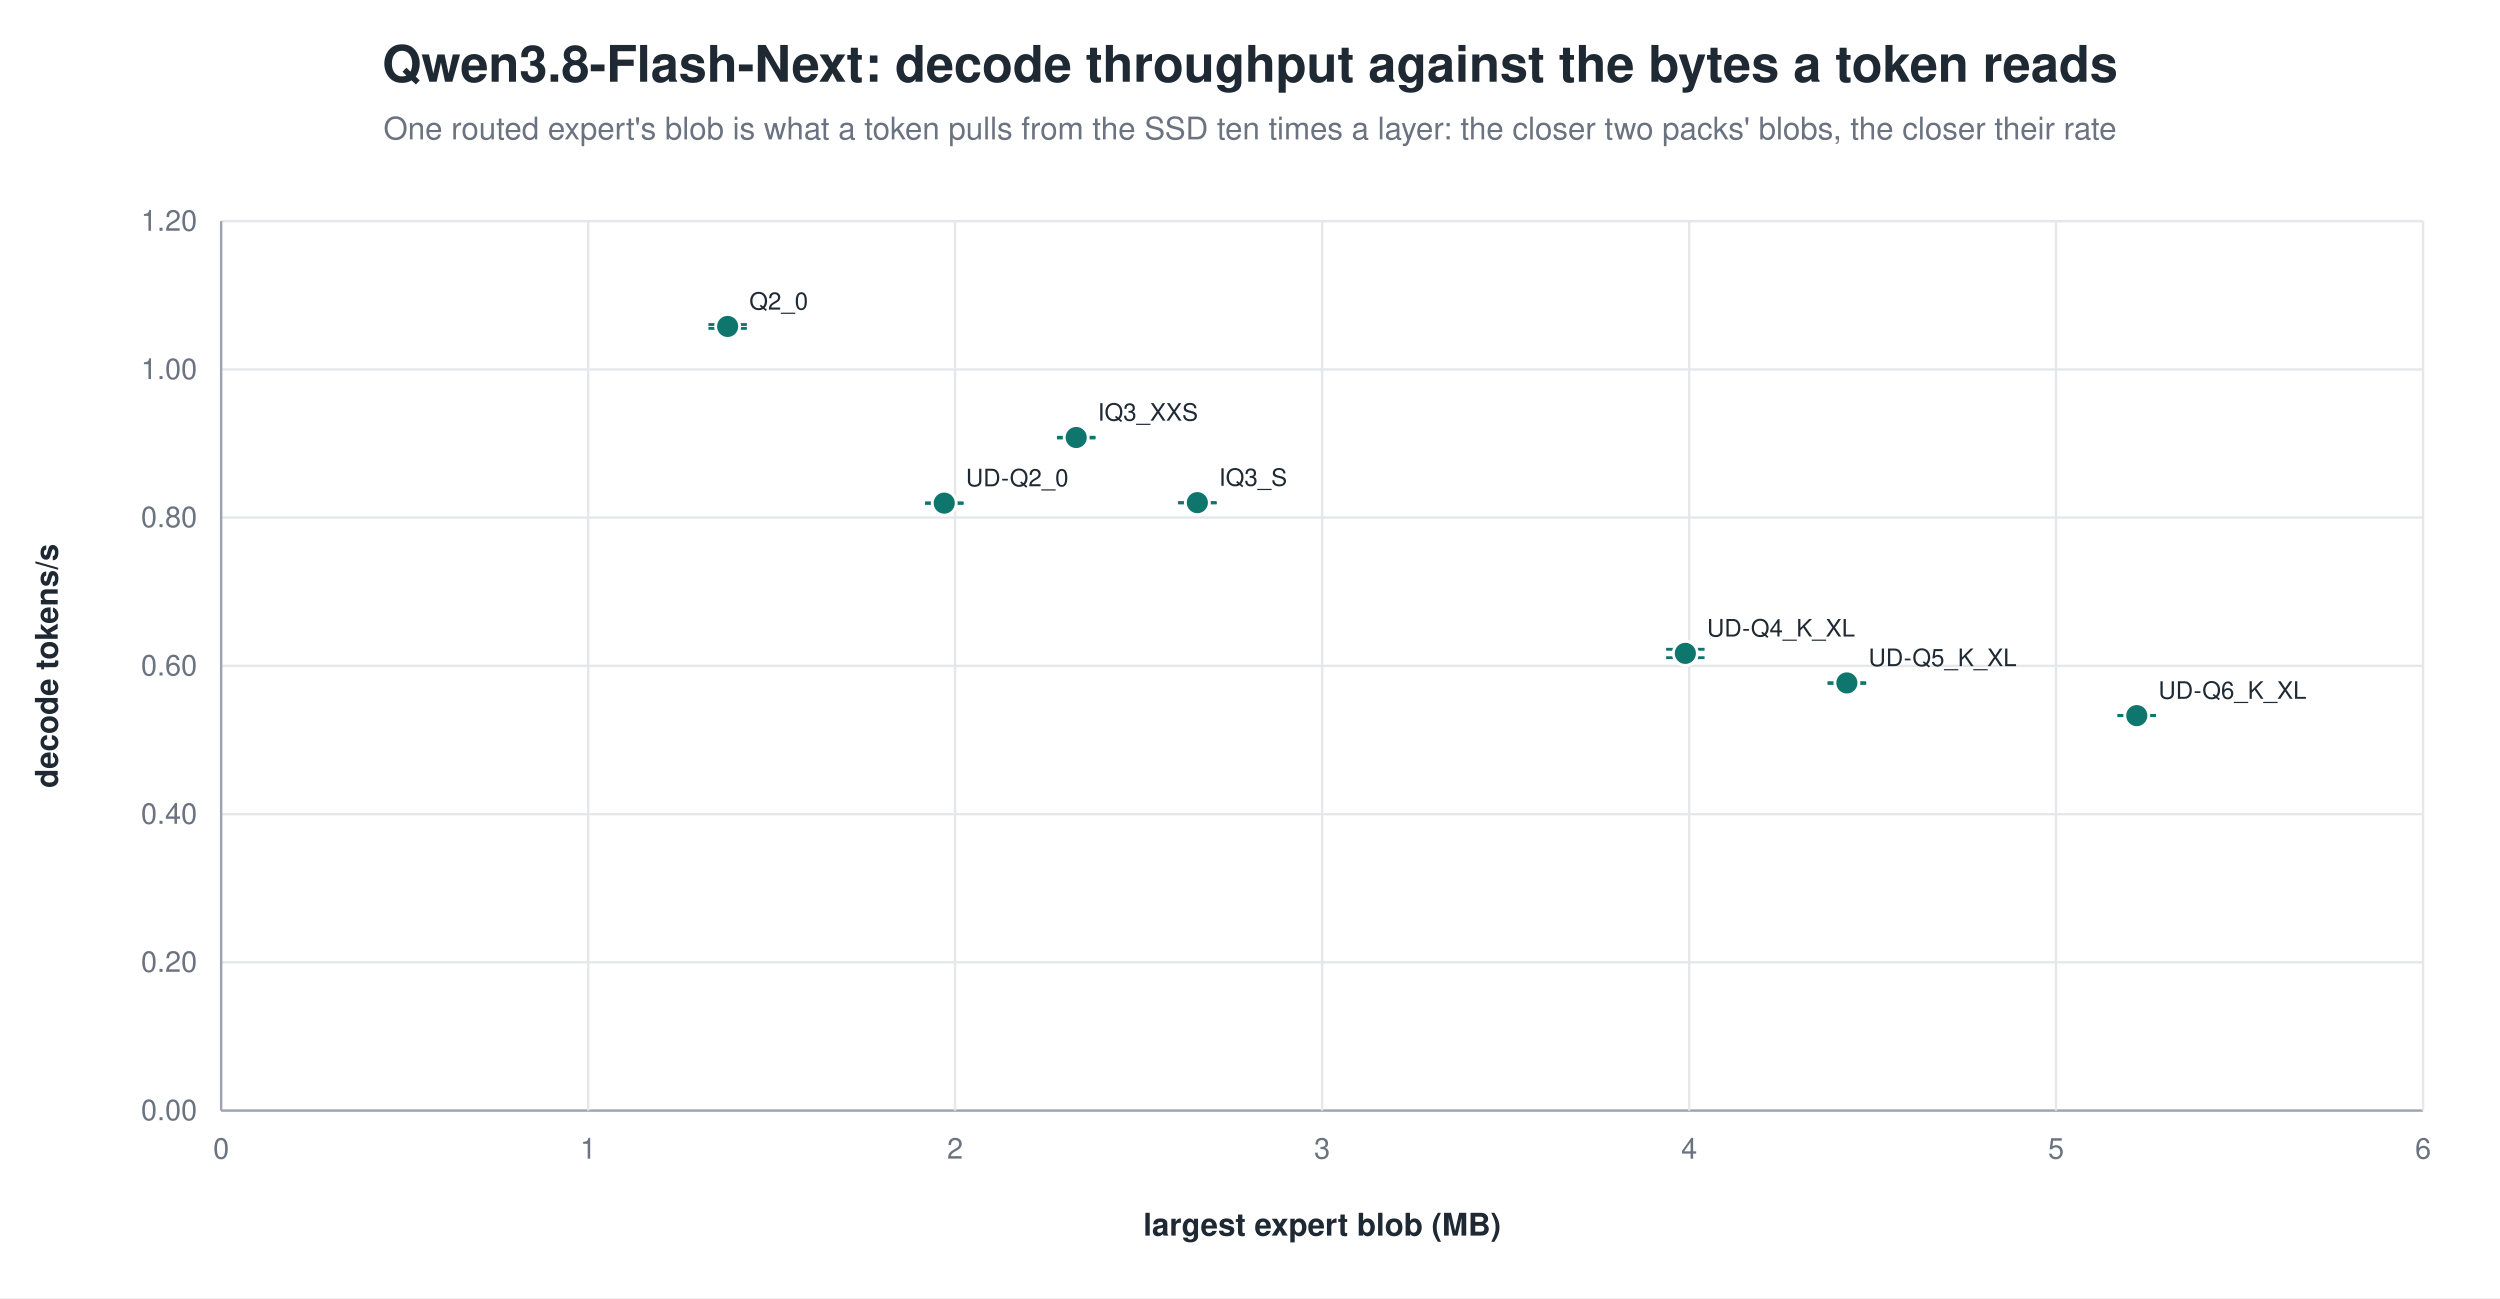
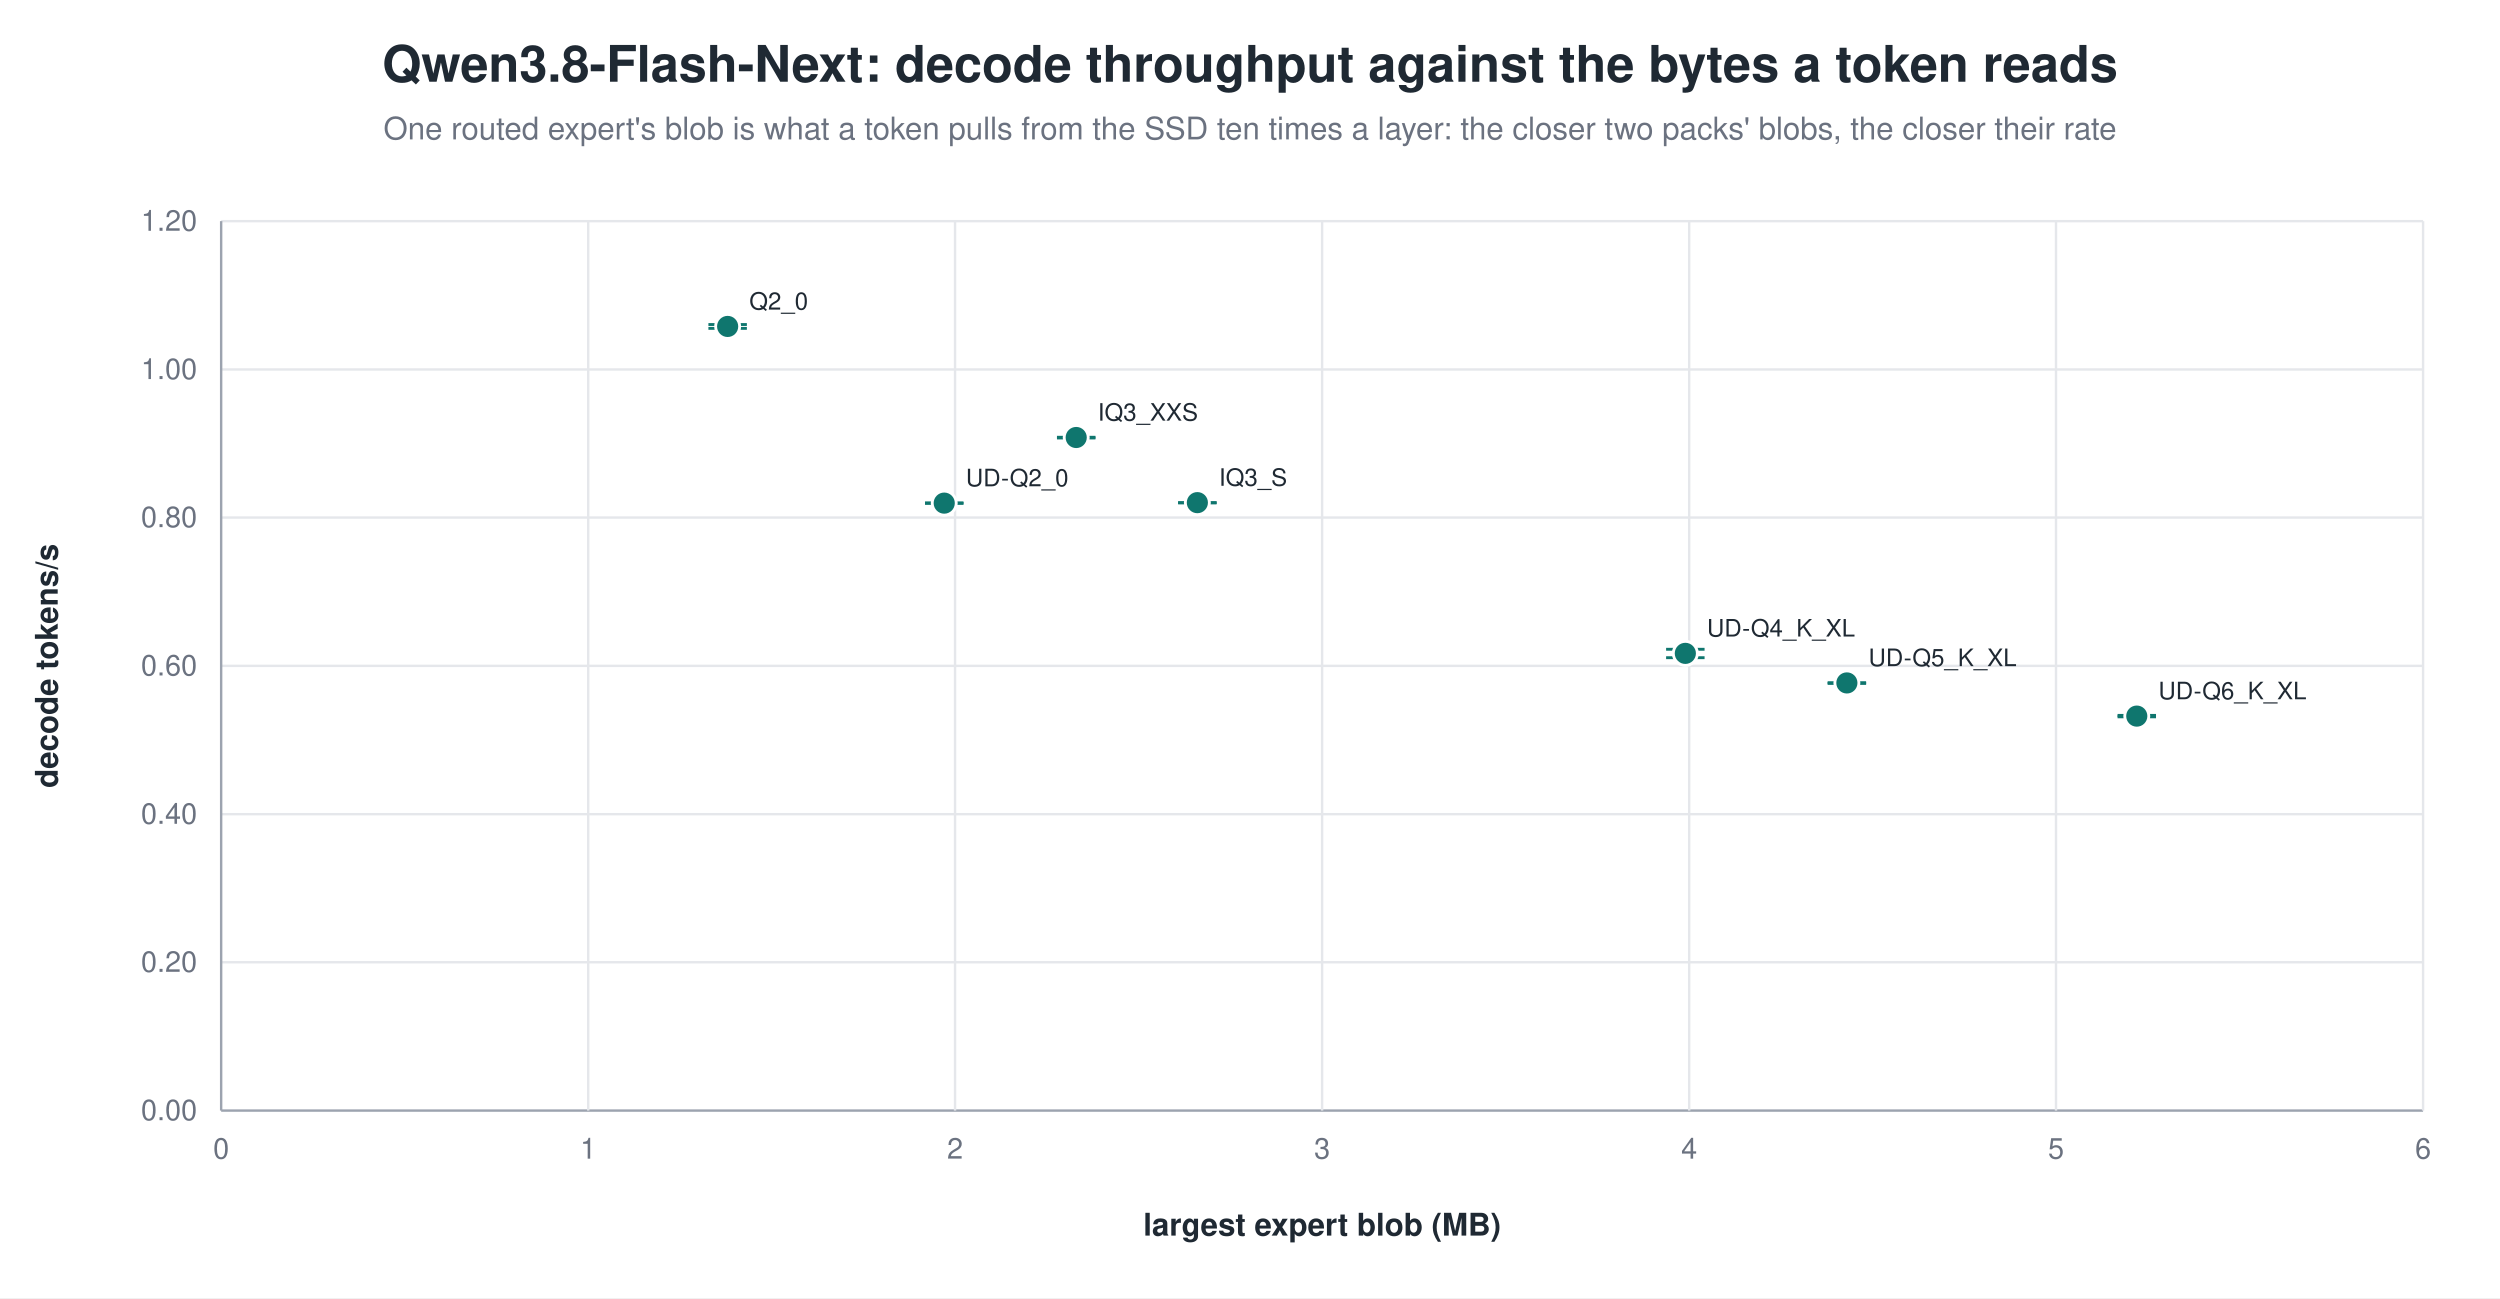
<svg xmlns="http://www.w3.org/2000/svg" width="1040" height="540" viewBox="0 0 1040 540" role="img" aria-label="Qwen3.8-Flash-Next: decode throughput against the bytes a token reads">
  <rect width="1040" height="540" fill="white" />
  <text x="520.0" y="34" text-anchor="middle" font-family="Helvetica, Arial, sans-serif" font-size="21" font-weight="600" fill="#1f2933">Qwen3.8-Flash-Next: decode throughput against the bytes a token reads</text>
  <text x="520.0" y="58" text-anchor="middle" font-family="Helvetica, Arial, sans-serif" font-size="13" fill="#6b7280">One routed expert's blob is what a token pulls from the SSD ten times a layer: the closer two packs' blobs, the closer their rate</text>
  <line x1="92.0" y1="462.0" x2="1008.0" y2="462.0" stroke="#9ca3af" stroke-width="1.0" />
  <text x="82.0" y="466.0" text-anchor="end" font-family="Helvetica, Arial, sans-serif" font-size="12" fill="#6b7280" font-weight="400">0.00</text>
  <line x1="92.0" y1="400.3" x2="1008.0" y2="400.3" stroke="#e5e7eb" stroke-width="1.0" />
  <text x="82.0" y="404.3" text-anchor="end" font-family="Helvetica, Arial, sans-serif" font-size="12" fill="#6b7280" font-weight="400">0.20</text>
  <line x1="92.0" y1="338.7" x2="1008.0" y2="338.7" stroke="#e5e7eb" stroke-width="1.0" />
  <text x="82.0" y="342.7" text-anchor="end" font-family="Helvetica, Arial, sans-serif" font-size="12" fill="#6b7280" font-weight="400">0.40</text>
  <line x1="92.0" y1="277.0" x2="1008.0" y2="277.0" stroke="#e5e7eb" stroke-width="1.0" />
  <text x="82.0" y="281.0" text-anchor="end" font-family="Helvetica, Arial, sans-serif" font-size="12" fill="#6b7280" font-weight="400">0.60</text>
  <line x1="92.0" y1="215.3" x2="1008.0" y2="215.3" stroke="#e5e7eb" stroke-width="1.0" />
  <text x="82.0" y="219.3" text-anchor="end" font-family="Helvetica, Arial, sans-serif" font-size="12" fill="#6b7280" font-weight="400">0.80</text>
  <line x1="92.0" y1="153.7" x2="1008.0" y2="153.7" stroke="#e5e7eb" stroke-width="1.0" />
  <text x="82.0" y="157.7" text-anchor="end" font-family="Helvetica, Arial, sans-serif" font-size="12" fill="#6b7280" font-weight="400">1.00</text>
  <line x1="92.0" y1="92.0" x2="1008.0" y2="92.0" stroke="#e5e7eb" stroke-width="1.0" />
  <text x="82.0" y="96.0" text-anchor="end" font-family="Helvetica, Arial, sans-serif" font-size="12" fill="#6b7280" font-weight="400">1.20</text>
  <line x1="92.0" y1="92.0" x2="92.0" y2="462.0" stroke="#9ca3af" stroke-width="1.0" />
  <text x="92.0" y="482.0" text-anchor="middle" font-family="Helvetica, Arial, sans-serif" font-size="12" fill="#6b7280" font-weight="400">0</text>
  <line x1="244.7" y1="92.0" x2="244.7" y2="462.0" stroke="#e5e7eb" stroke-width="1.0" />
  <text x="244.7" y="482.0" text-anchor="middle" font-family="Helvetica, Arial, sans-serif" font-size="12" fill="#6b7280" font-weight="400">1</text>
  <line x1="397.3" y1="92.0" x2="397.3" y2="462.0" stroke="#e5e7eb" stroke-width="1.0" />
  <text x="397.3" y="482.0" text-anchor="middle" font-family="Helvetica, Arial, sans-serif" font-size="12" fill="#6b7280" font-weight="400">2</text>
  <line x1="550.0" y1="92.0" x2="550.0" y2="462.0" stroke="#e5e7eb" stroke-width="1.0" />
  <text x="550.0" y="482.0" text-anchor="middle" font-family="Helvetica, Arial, sans-serif" font-size="12" fill="#6b7280" font-weight="400">3</text>
  <line x1="702.7" y1="92.0" x2="702.7" y2="462.0" stroke="#e5e7eb" stroke-width="1.0" />
  <text x="702.7" y="482.0" text-anchor="middle" font-family="Helvetica, Arial, sans-serif" font-size="12" fill="#6b7280" font-weight="400">4</text>
  <line x1="855.3" y1="92.0" x2="855.3" y2="462.0" stroke="#e5e7eb" stroke-width="1.0" />
  <text x="855.3" y="482.0" text-anchor="middle" font-family="Helvetica, Arial, sans-serif" font-size="12" fill="#6b7280" font-weight="400">5</text>
  <line x1="1008.0" y1="92.0" x2="1008.0" y2="462.0" stroke="#e5e7eb" stroke-width="1.0" />
  <text x="1008.0" y="482.0" text-anchor="middle" font-family="Helvetica, Arial, sans-serif" font-size="12" fill="#6b7280" font-weight="400">6</text>
  <text x="24.0" y="277.0" text-anchor="middle" font-family="Helvetica, Arial, sans-serif" font-size="13" fill="#1f2933" font-weight="600" transform="rotate(-90.0 24.0 277.0)">decode tokens/s</text>
  <text x="550.0" y="514.0" text-anchor="middle" font-family="Helvetica, Arial, sans-serif" font-size="13" fill="#1f2933" font-weight="600">largest expert blob (MB)</text>
  <line x1="302.7" y1="135.0" x2="302.7" y2="136.6" stroke="#0f766e" stroke-width="1.2" />
  <line x1="294.7" y1="135.0" x2="310.7" y2="135.0" stroke="#0f766e" stroke-width="1.2" />
  <line x1="294.7" y1="136.6" x2="310.7" y2="136.6" stroke="#0f766e" stroke-width="1.2" />
  <circle cx="302.7" cy="135.8" r="5.0" fill="#0f766e" stroke="white" stroke-width="1.2" opacity="1.00" />
  <text x="311.7" y="128.8" text-anchor="start" font-family="Helvetica, Arial, sans-serif" font-size="10" fill="#1f2933" font-weight="500">Q2_0</text>
  <line x1="447.7" y1="181.9" x2="447.7" y2="182.2" stroke="#0f766e" stroke-width="1.2" />
  <line x1="439.7" y1="181.9" x2="455.7" y2="181.9" stroke="#0f766e" stroke-width="1.2" />
  <line x1="439.7" y1="182.2" x2="455.7" y2="182.2" stroke="#0f766e" stroke-width="1.2" />
  <circle cx="447.7" cy="182.0" r="5.0" fill="#0f766e" stroke="white" stroke-width="1.2" opacity="1.00" />
  <text x="456.7" y="175.0" text-anchor="start" font-family="Helvetica, Arial, sans-serif" font-size="10" fill="#1f2933" font-weight="500">IQ3_XXS</text>
  <line x1="498.1" y1="209.1" x2="498.1" y2="209.2" stroke="#0f766e" stroke-width="1.2" />
  <line x1="490.1" y1="209.1" x2="506.1" y2="209.1" stroke="#0f766e" stroke-width="1.2" />
  <line x1="490.1" y1="209.2" x2="506.1" y2="209.2" stroke="#0f766e" stroke-width="1.2" />
  <circle cx="498.1" cy="209.1" r="5.0" fill="#0f766e" stroke="white" stroke-width="1.2" opacity="1.00" />
  <text x="507.1" y="202.1" text-anchor="start" font-family="Helvetica, Arial, sans-serif" font-size="10" fill="#1f2933" font-weight="500">IQ3_S</text>
  <line x1="392.8" y1="209.2" x2="392.8" y2="209.4" stroke="#0f766e" stroke-width="1.2" />
  <line x1="384.8" y1="209.2" x2="400.8" y2="209.2" stroke="#0f766e" stroke-width="1.2" />
  <line x1="384.8" y1="209.4" x2="400.8" y2="209.4" stroke="#0f766e" stroke-width="1.2" />
  <circle cx="392.8" cy="209.3" r="5.0" fill="#0f766e" stroke="white" stroke-width="1.2" opacity="1.00" />
  <text x="401.8" y="202.3" text-anchor="start" font-family="Helvetica, Arial, sans-serif" font-size="10" fill="#1f2933" font-weight="500">UD-Q2_0</text>
  <line x1="701.1" y1="270.1" x2="701.1" y2="273.6" stroke="#0f766e" stroke-width="1.2" />
  <line x1="693.1" y1="270.1" x2="709.1" y2="270.1" stroke="#0f766e" stroke-width="1.2" />
  <line x1="693.1" y1="273.6" x2="709.1" y2="273.6" stroke="#0f766e" stroke-width="1.2" />
  <circle cx="701.1" cy="271.8" r="5.0" fill="#0f766e" stroke="white" stroke-width="1.2" opacity="1.00" />
  <text x="710.1" y="264.8" text-anchor="start" font-family="Helvetica, Arial, sans-serif" font-size="10" fill="#1f2933" font-weight="500">UD-Q4_K_XL</text>
  <line x1="768.3" y1="284.0" x2="768.3" y2="284.3" stroke="#0f766e" stroke-width="1.2" />
  <line x1="760.3" y1="284.0" x2="776.3" y2="284.0" stroke="#0f766e" stroke-width="1.2" />
  <line x1="760.3" y1="284.3" x2="776.3" y2="284.3" stroke="#0f766e" stroke-width="1.2" />
  <circle cx="768.3" cy="284.1" r="5.0" fill="#0f766e" stroke="white" stroke-width="1.2" opacity="1.00" />
  <text x="777.3" y="277.1" text-anchor="start" font-family="Helvetica, Arial, sans-serif" font-size="10" fill="#1f2933" font-weight="500">UD-Q5_K_XL</text>
-   <line x1="888.9" y1="297.6" x2="888.9" y2="297.7" stroke="#0f766e" stroke-width="1.2" />
+   <line x1="888.9" y1="297.6" x2="888.9" y2="298.2" stroke="#0f766e" stroke-width="1.2" />
  <line x1="880.9" y1="297.6" x2="896.9" y2="297.6" stroke="#0f766e" stroke-width="1.2" />
-   <line x1="880.9" y1="297.7" x2="896.9" y2="297.7" stroke="#0f766e" stroke-width="1.2" />
-   <circle cx="888.9" cy="297.7" r="5.0" fill="#0f766e" stroke="white" stroke-width="1.2" opacity="1.00" />
-   <text x="897.9" y="290.7" text-anchor="start" font-family="Helvetica, Arial, sans-serif" font-size="10" fill="#1f2933" font-weight="500">UD-Q6_K_XL</text>
+   <line x1="880.9" y1="298.2" x2="896.9" y2="298.2" stroke="#0f766e" stroke-width="1.2" />
+   <circle cx="888.9" cy="297.9" r="5.0" fill="#0f766e" stroke="white" stroke-width="1.2" opacity="1.00" />
+   <text x="897.9" y="290.9" text-anchor="start" font-family="Helvetica, Arial, sans-serif" font-size="10" fill="#1f2933" font-weight="500">UD-Q6_K_XL</text>
</svg>
